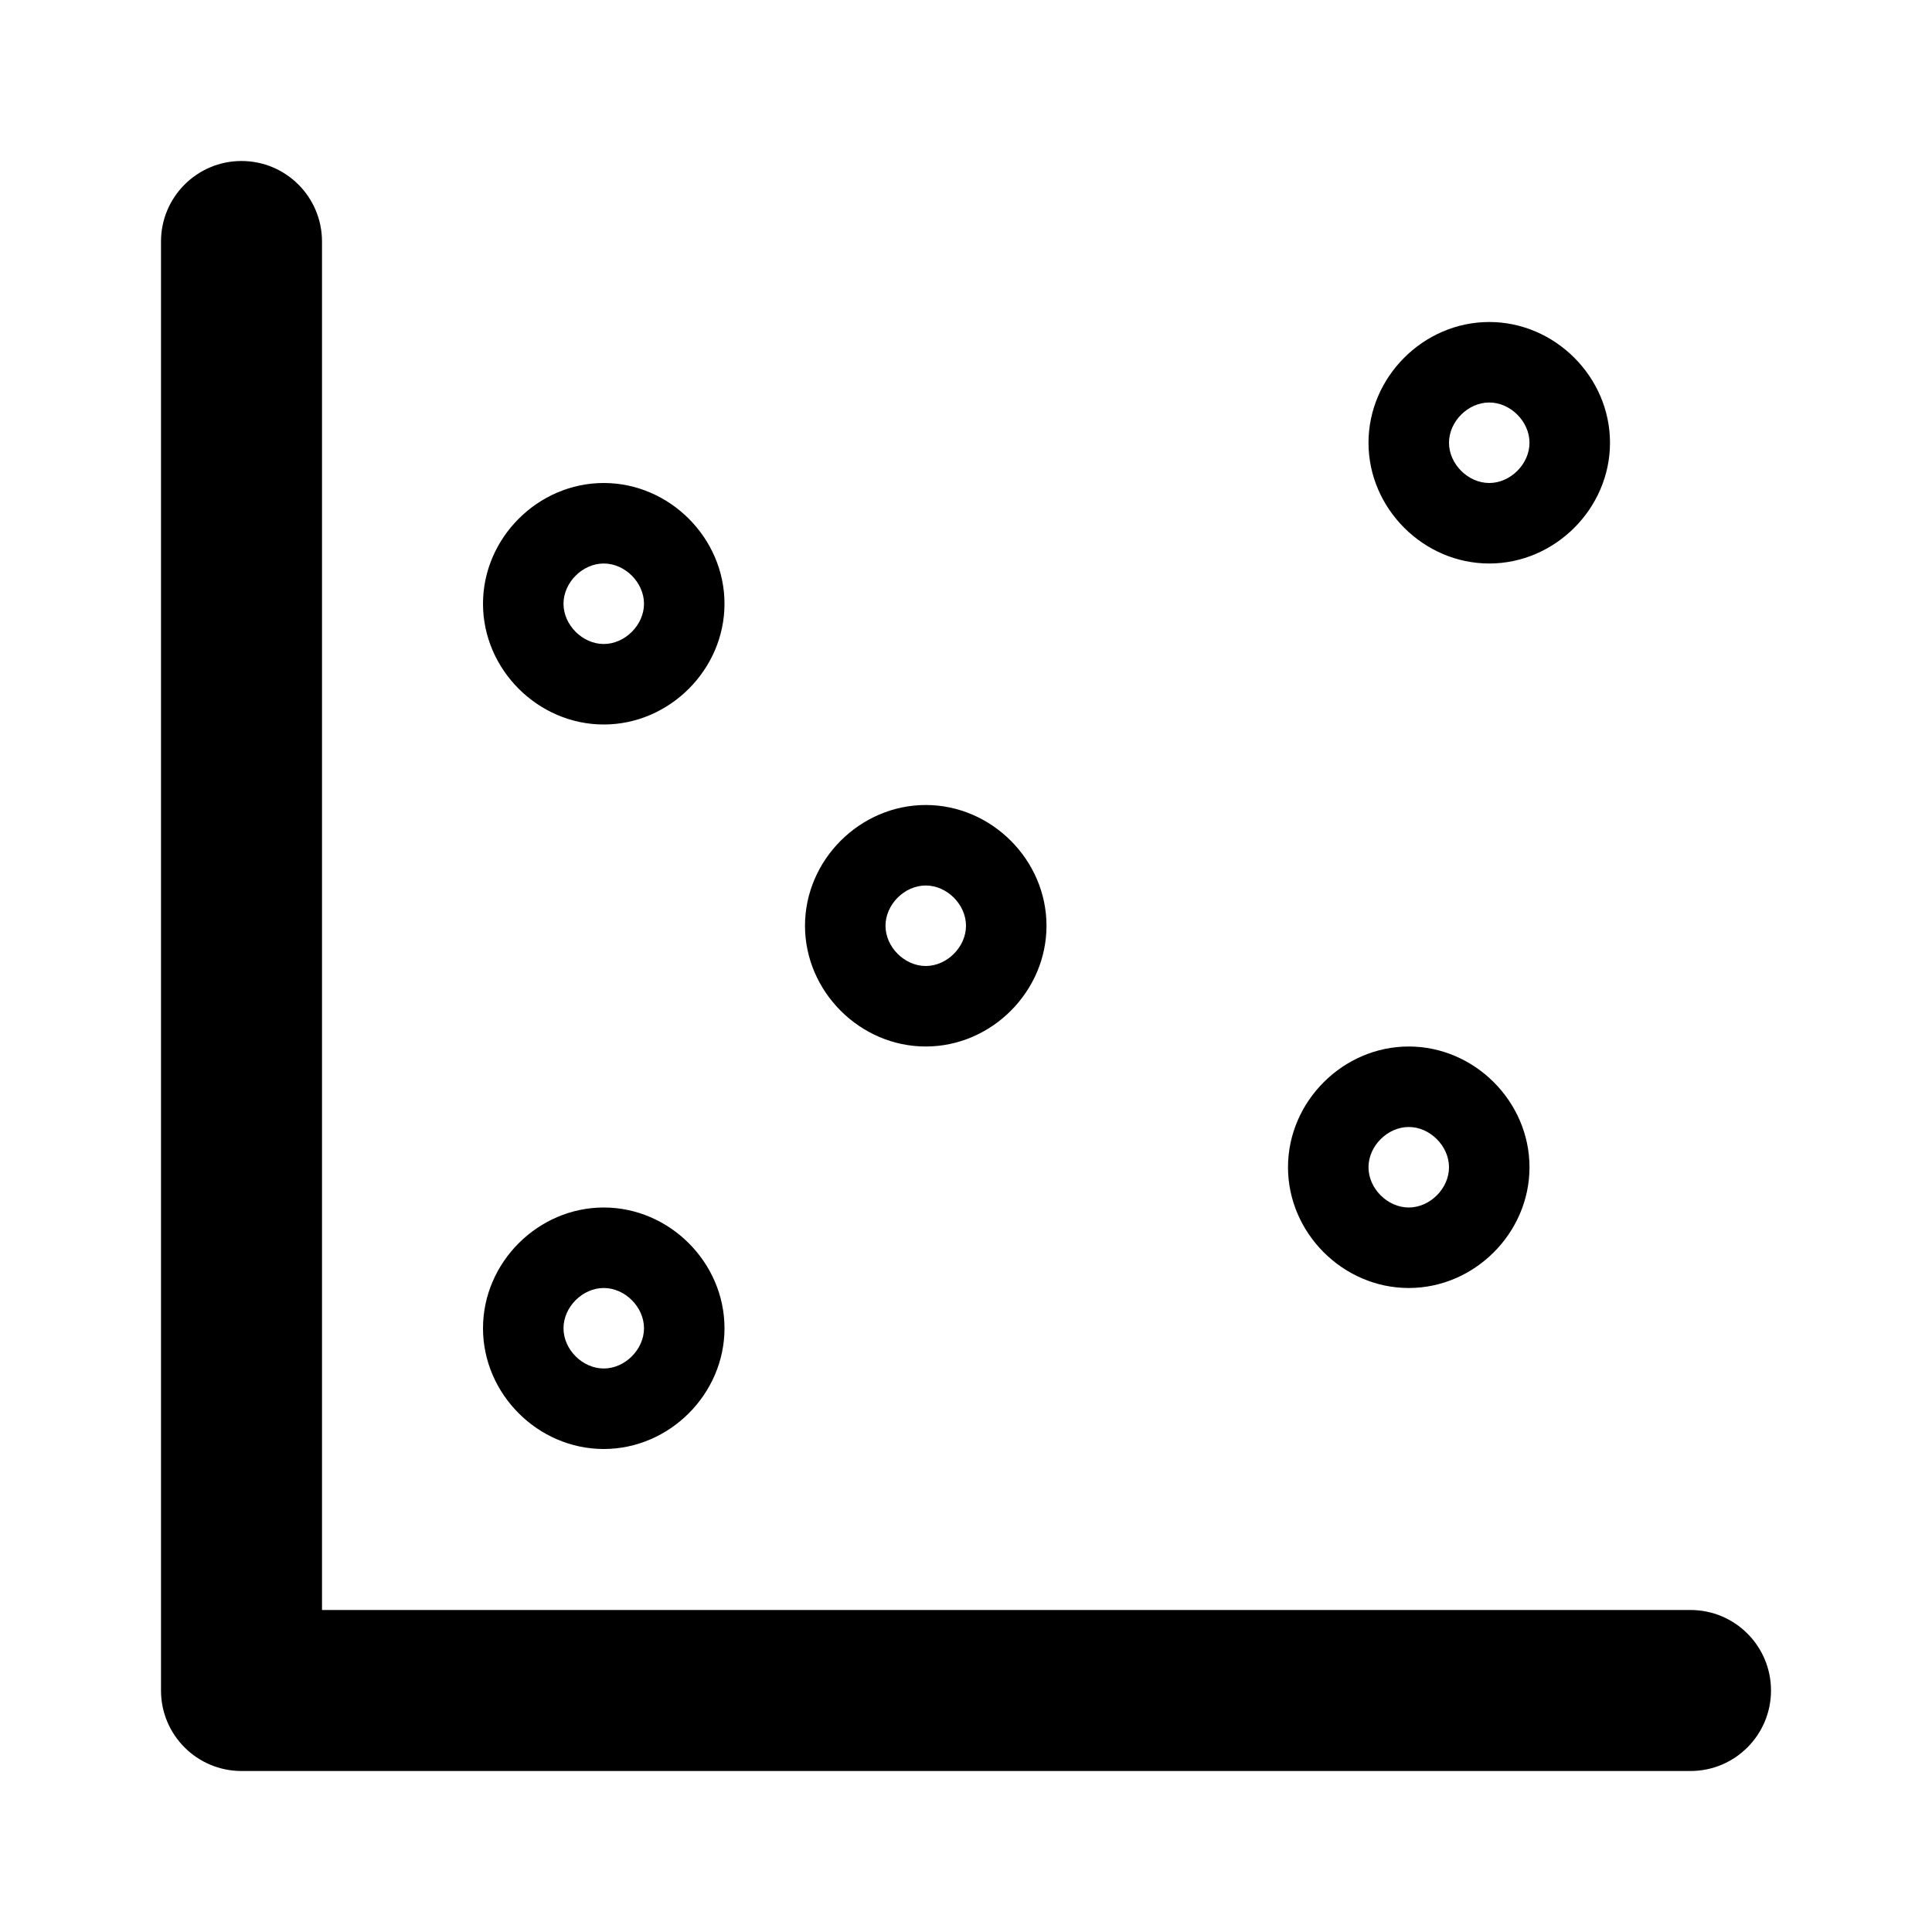
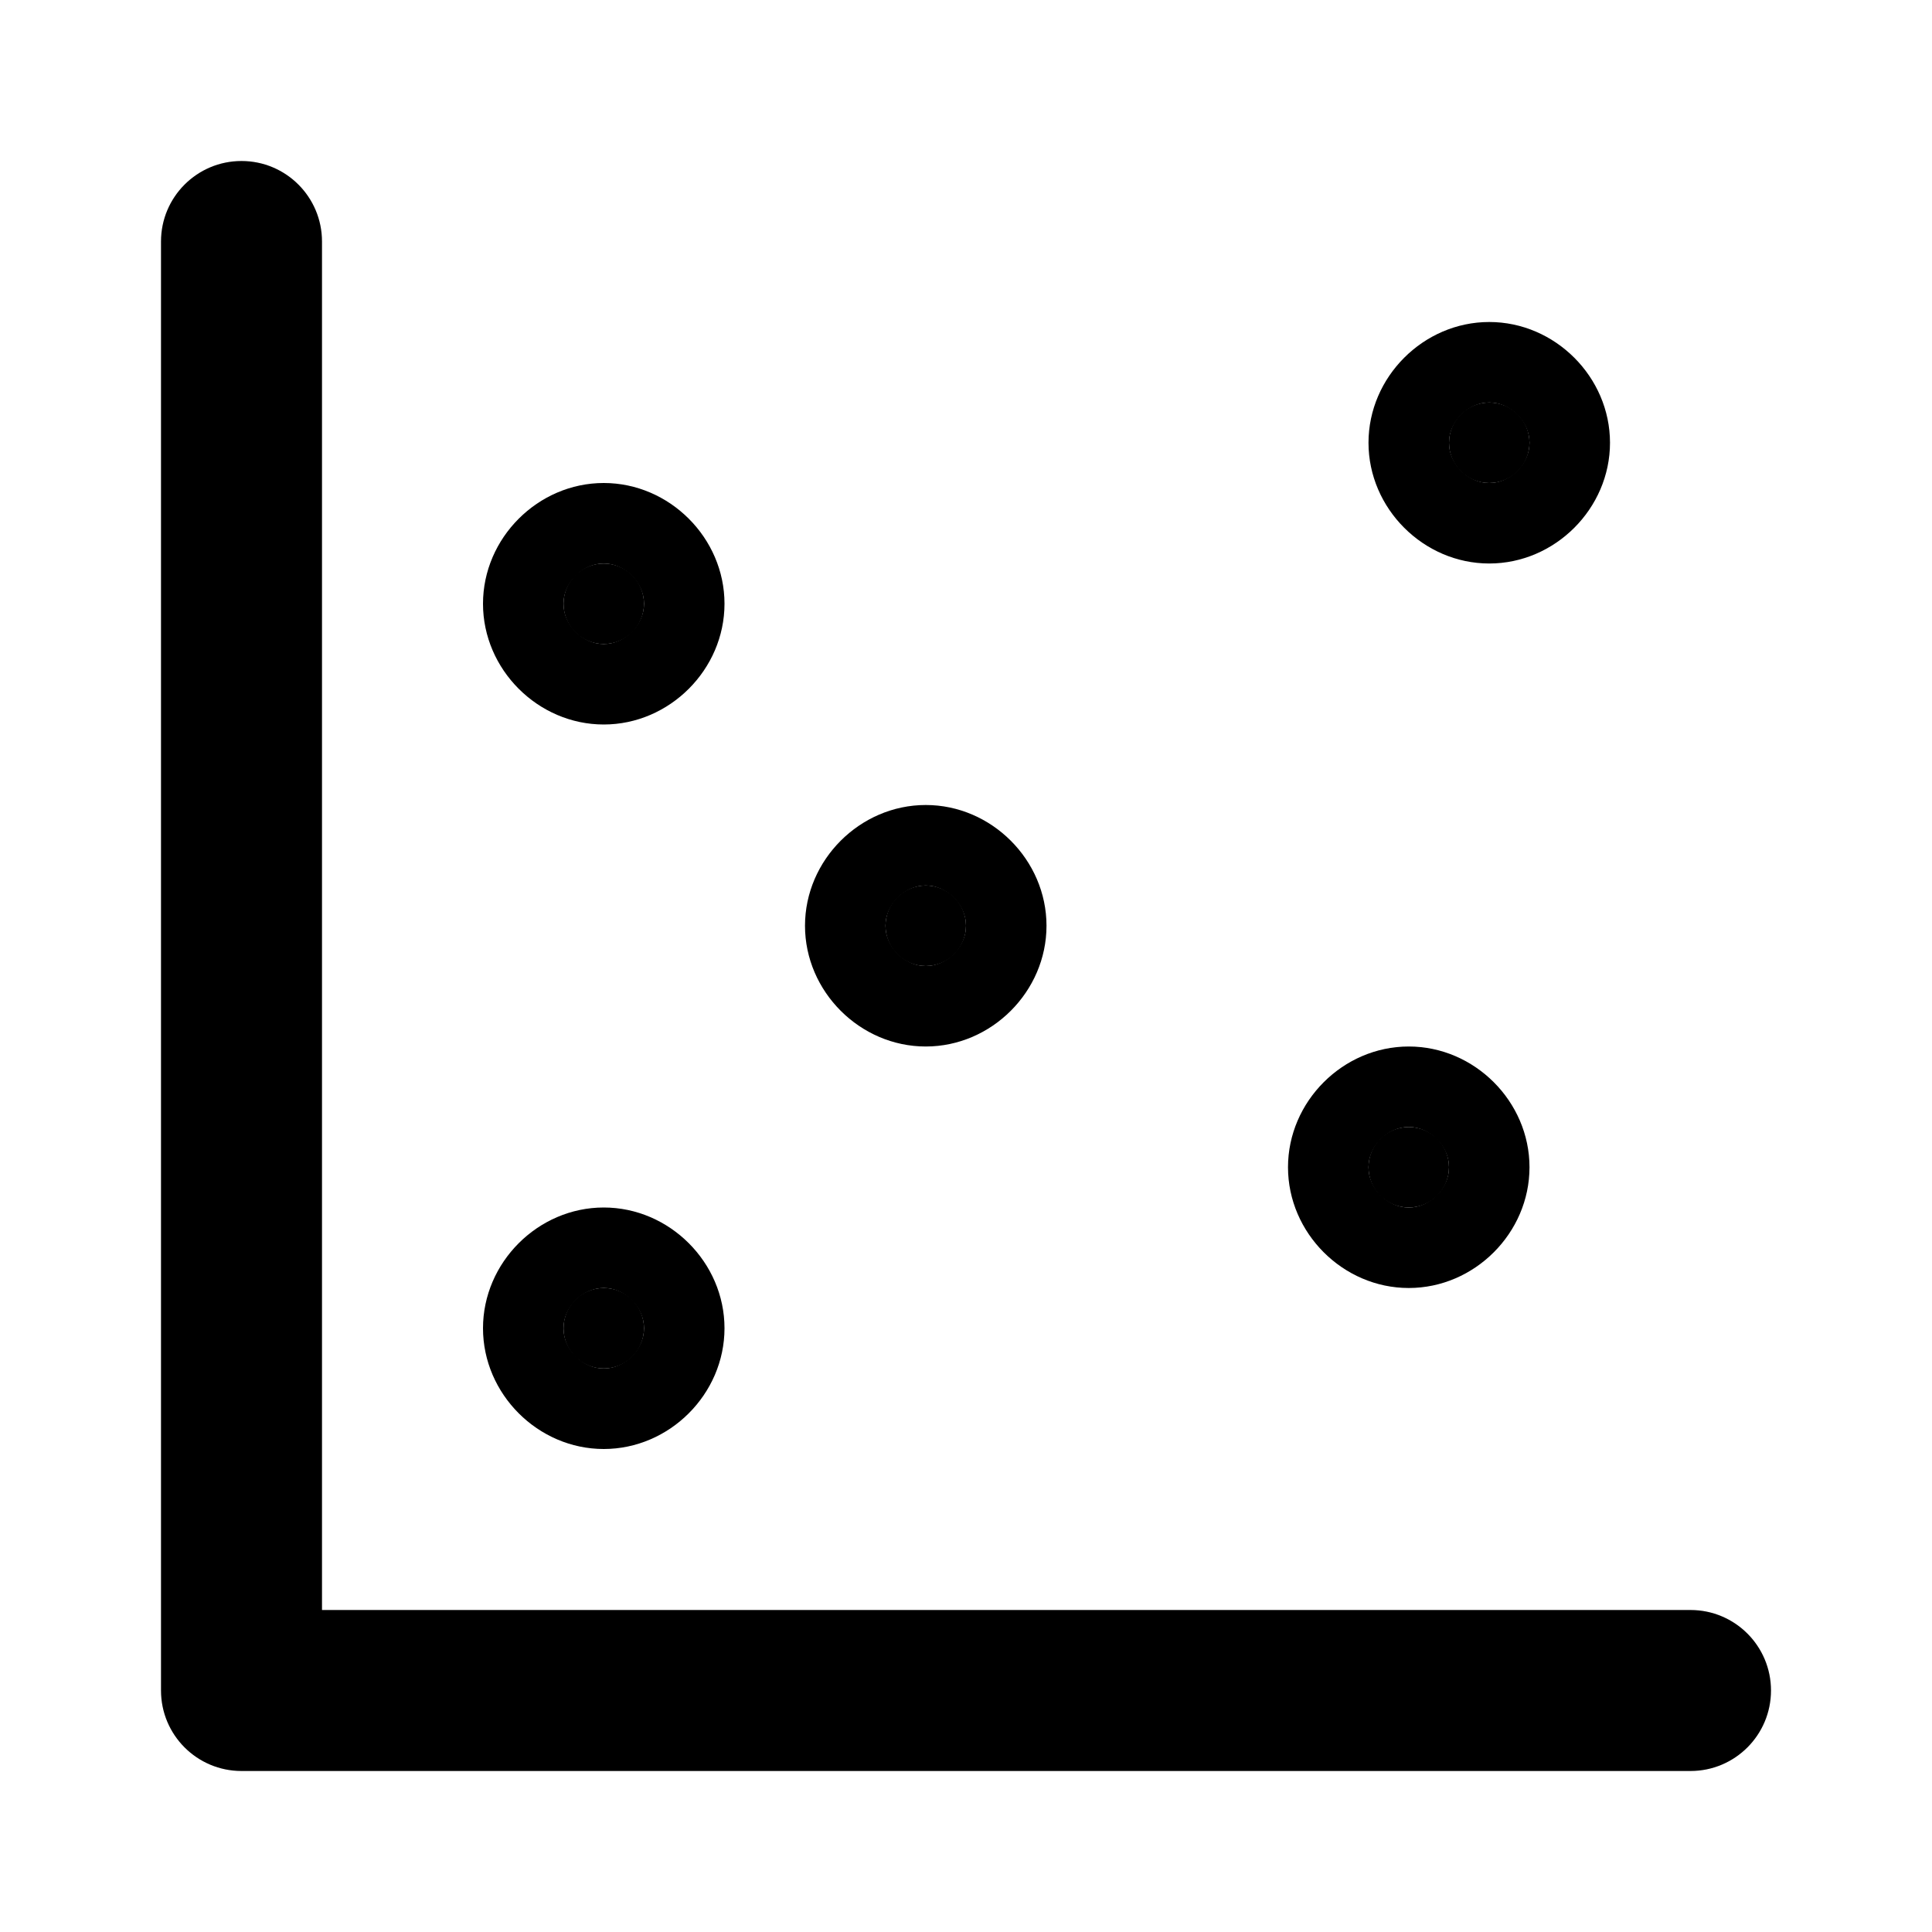
<svg xmlns="http://www.w3.org/2000/svg" width="24" height="24" viewBox="0 0 24 24" fill="currentColor" tags="statistics,diagram,graph" categories="charts">
-   <path d="M 3 2 A 1 1 0 0 0 2 3 L 2 21 A 1 1 0 0 0 3 22 L 21 22 A 1 1 0 0 0 22 21 A 1 1 0 0 0 21 20 L 4 20 L 4 3 A 1 1 0 0 0 3 2 z M 18.5 4 C 17.683 4 17 4.683 17 5.5 C 17 6.317 17.683 7 18.5 7 C 19.317 7 20 6.317 20 5.5 C 20 4.683 19.317 4 18.5 4 z M 18.5 5 C 18.764 5 19 5.236 19 5.5 C 19 5.764 18.764 6 18.5 6 C 18.236 6 18 5.764 18 5.5 C 18 5.236 18.236 5 18.5 5 z M 7.5 6 C 6.683 6 6 6.683 6 7.5 C 6 8.317 6.683 9 7.5 9 C 8.317 9 9 8.317 9 7.5 C 9 6.683 8.317 6 7.5 6 z M 7.5 7 C 7.764 7 8 7.236 8 7.5 C 8 7.764 7.764 8 7.5 8 C 7.236 8 7 7.764 7 7.5 C 7 7.236 7.236 7 7.5 7 z M 11.5 10 C 10.683 10 10 10.683 10 11.5 C 10 12.317 10.683 13 11.5 13 C 12.317 13 13 12.317 13 11.5 C 13 10.683 12.317 10 11.5 10 z M 11.5 11 C 11.764 11 12 11.236 12 11.5 C 12 11.764 11.764 12 11.5 12 C 11.236 12 11 11.764 11 11.5 C 11 11.236 11.236 11 11.5 11 z M 17.5 13 C 16.683 13 16 13.683 16 14.5 C 16 15.317 16.683 16 17.5 16 C 18.317 16 19 15.317 19 14.5 C 19 13.683 18.317 13 17.5 13 z M 17.5 14 C 17.764 14 18 14.236 18 14.5 C 18 14.764 17.764 15 17.5 15 C 17.236 15 17 14.764 17 14.5 C 17 14.236 17.236 14 17.5 14 z M 7.5 15 C 6.683 15 6 15.683 6 16.5 C 6 17.317 6.683 18 7.5 18 C 8.317 18 9 17.317 9 16.5 C 9 15.683 8.317 15 7.5 15 z M 7.5 16 C 7.764 16 8 16.236 8 16.5 C 8 16.764 7.764 17 7.5 17 C 7.236 17 7 16.764 7 16.5 C 7 16.236 7.236 16 7.5 16 z " />
+   <g>
+     <path style="color:#000000;fill:currentColor;-inkscape-stroke:none" d="M 8,7.5 A 0.5,0.5 0 0 1 7.5,8 0.5,0.5 0 0 1 7,7.5 0.5,0.5 0 0 1 7.5,7 0.5,0.5 0 0 1 8,7.5 Z" id="path6" />
+     <path style="color:#000000;fill:#000000;-inkscape-stroke:none" d="M 7.5,6 C 6.683,6 6,6.683 6,7.5 6,8.317 6.683,9 7.5,9 8.317,9 9,8.317 9,7.5 9,6.683 8.317,6 7.5,6 Z m 0,1 C 7.764,7 8,7.236 8,7.5 8,7.764 7.764,8 7.5,8 7.236,8 7,7.764 7,7.5 7,7.236 7.236,7 7.5,7 Z" id="path7" />
+   </g>
+   <g id="circle2" stroke-width="0">
+     <path style="color:#000000;fill:currentColor;-inkscape-stroke:none" d="M 19,5.5 A 0.5,0.5 0 0 1 18.5,6 0.5,0.5 0 0 1 18,5.5 0.5,0.5 0 0 1 18.5,5 0.5,0.5 0 0 1 19,5.5 Z" id="path8" />
+     <path style="color:#000000;fill:#000000;-inkscape-stroke:none" d="M 18.5,4 C 17.683,4 17,4.683 17,5.5 17,6.317 17.683,7 18.5,7 19.317,7 20,6.317 20,5.5 20,4.683 19.317,4 18.5,4 Z m 0,1 C 18.764,5 19,5.236 19,5.5 19,5.764 18.764,6 18.5,6 18.236,6 18,5.764 18,5.5 18,5.236 18.236,5 18.5,5 Z" id="path9" />
+   </g>
+   <g id="circle3" stroke-width="0">
+     <path style="color:#000000;fill:currentColor;-inkscape-stroke:none" d="M 12,11.5 A 0.5,0.5 0 0 1 11.5,12 0.5,0.5 0 0 1 11,11.5 0.5,0.5 0 0 1 11.5,11 0.5,0.5 0 0 1 12,11.5 Z" id="path10" />
+     <path style="color:#000000;fill:#000000;-inkscape-stroke:none" d="M 11.5,10 C 10.683,10 10,10.683 10,11.5 10,12.317 10.683,13 11.5,13 12.317,13 13,12.317 13,11.5 13,10.683 12.317,10 11.5,10 Z m 0,1 C 11.764,11 12,11.236 12,11.5 12,11.764 11.764,12 11.5,12 11.236,12 11,11.764 11,11.5 11,11.236 11.236,11 11.5,11 Z" id="path11" />
+   </g>
+   <g id="circle4" stroke-width="0">
+     <path style="color:#000000;fill:currentColor;-inkscape-stroke:none" d="M 8,16.5 A 0.5,0.5 0 0 1 7.5,17 0.5,0.5 0 0 1 7,16.5 0.5,0.5 0 0 1 7.5,16 0.5,0.5 0 0 1 8,16.5 Z" id="path12" />
+     <path style="color:#000000;fill:#000000;-inkscape-stroke:none" d="M 7.5,15 C 6.683,15 6,15.683 6,16.5 6,17.317 6.683,18 7.5,18 8.317,18 9,17.317 9,16.5 9,15.683 8.317,15 7.5,15 Z m 0,1 C 7.764,16 8,16.236 8,16.5 8,16.764 7.764,17 7.5,17 7.236,17 7,16.764 7,16.5 7,16.236 7.236,16 7.5,16 Z" id="path13" />
+   </g>
+   <g id="circle5" stroke-width="0">
+     <path style="color:#000000;fill:currentColor;-inkscape-stroke:none" d="M 18,14.5 A 0.5,0.5 0 0 1 17.5,15 0.5,0.5 0 0 1 17,14.5 0.5,0.5 0 0 1 17.5,14 0.5,0.5 0 0 1 18,14.5 Z" id="path14" />
+     <path style="color:#000000;fill:#000000;-inkscape-stroke:none" d="M 17.5,13 C 16.683,13 16,13.683 16,14.5 16,15.317 16.683,16 17.5,16 18.317,16 19,15.317 19,14.5 19,13.683 18.317,13 17.5,13 Z m 0,1 C 17.764,14 18,14.236 18,14.5 18,14.764 17.764,15 17.5,15 17.236,15 17,14.764 17,14.5 17,14.236 17.236,14 17.5,14 Z" id="path15" />
+   </g>
+   <path style="color:#000000;fill:#000000;-inkscape-stroke:none" d="M 3,2 A 1,1 0 0 0 2,3 v 18 a 1,1 0 0 0 1,1 h 18 a 1,1 0 0 0 1,-1 1,1 0 0 0 -1,-1 H 4 V 3 A 1,1 0 0 0 3,2 Z" id="path5" stroke-width="0" />
</svg>
